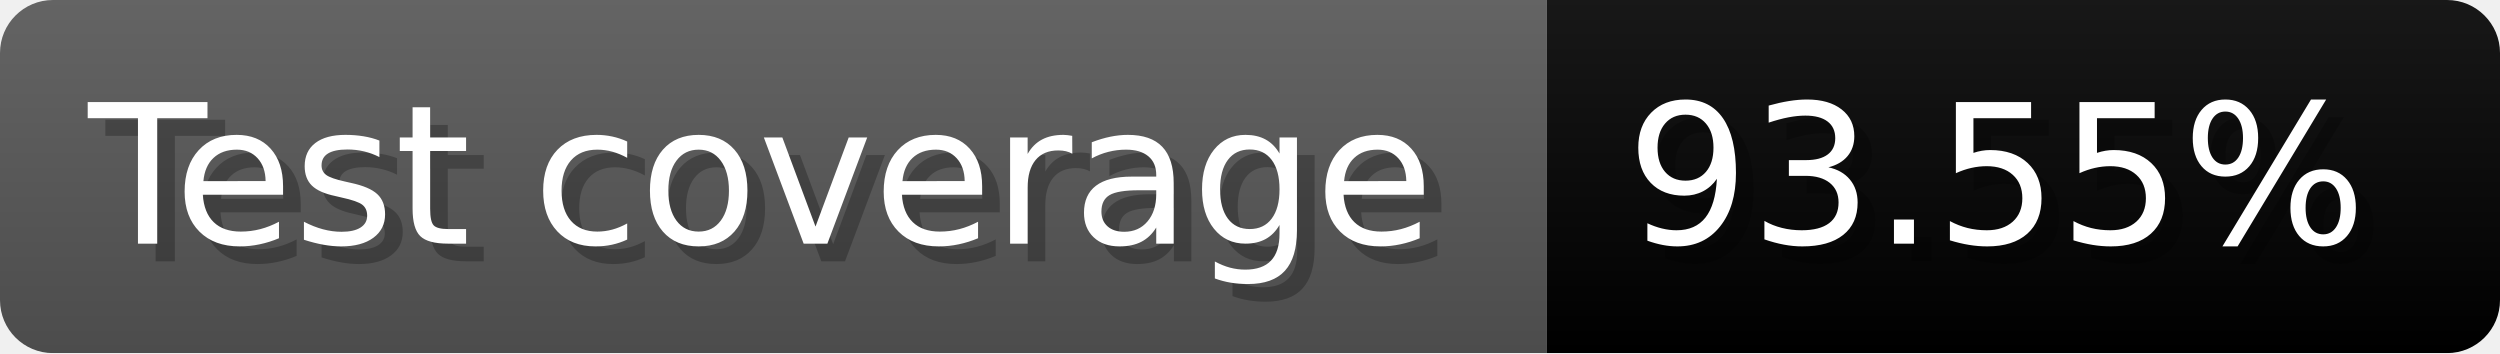
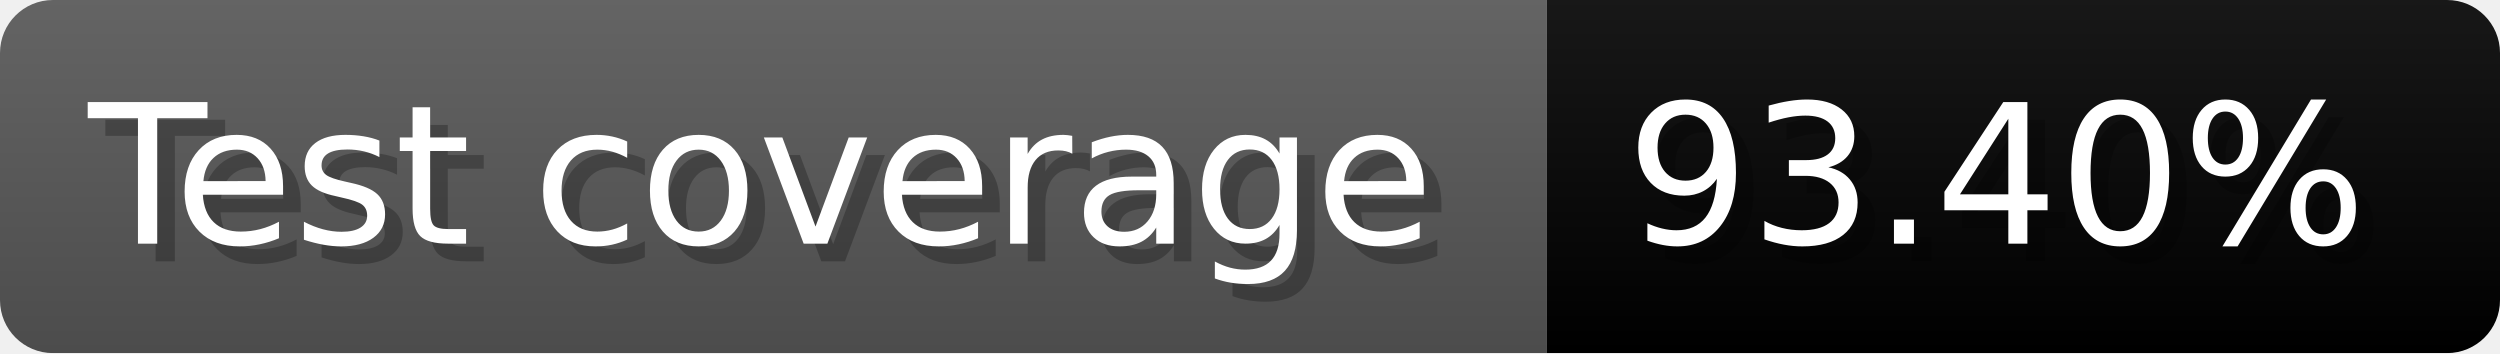
- <svg xmlns="http://www.w3.org/2000/svg" width="141.6" height="20" viewBox="0 0 1416 200" role="img" aria-label="Test coverage: 93.55%">
+ <svg xmlns="http://www.w3.org/2000/svg" width="141.6" height="20" viewBox="0 0 1416 200" role="img" aria-label="Test coverage: 93.40%">
  <linearGradient id="a" x2="0" y2="100%">
    <stop offset="0" stop-opacity=".1" stop-color="#EEE" />
    <stop offset="1" stop-opacity=".1" />
  </linearGradient>
  <mask id="m">
    <rect width="1416" height="200" rx="30" fill="#FFF" />
  </mask>
  <g mask="url(#m)">
    <rect width="876" height="200" fill="#555" />
    <rect width="540" height="200" fill="#brightgreen" x="876" />
    <rect width="1416" height="200" fill="url(#a)" />
  </g>
  <g aria-hidden="true" fill="#fff" text-anchor="start" font-family="Verdana,DejaVu Sans,sans-serif" font-size="110">
    <text x="60" y="148" textLength="776" fill="#000" opacity="0.25">Test coverage</text>
    <text x="50" y="138" textLength="776">Test coverage</text>
-     <text x="931" y="148" textLength="440" fill="#000" opacity="0.25">93.55%</text>
-     <text x="921" y="138" textLength="440">93.55%</text>
+     <text x="931" y="148" textLength="440" fill="#000" opacity="0.25">93.40%</text>
+     <text x="921" y="138" textLength="440">93.40%</text>
  </g>
</svg>
